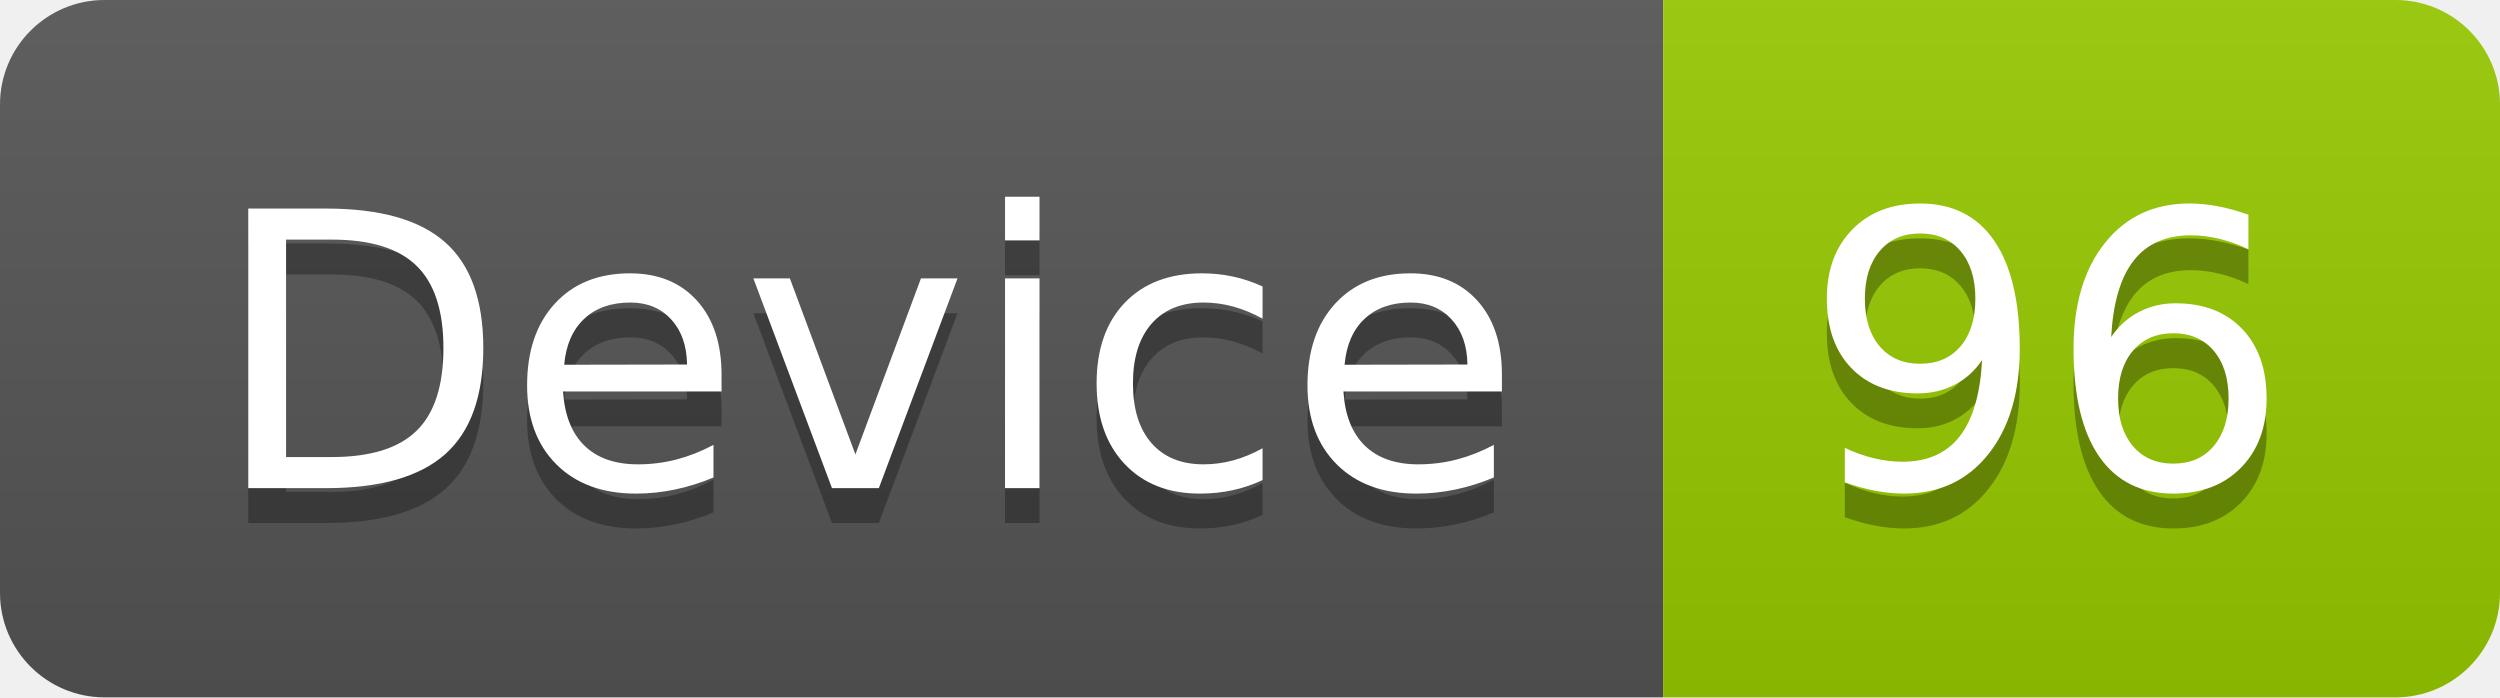
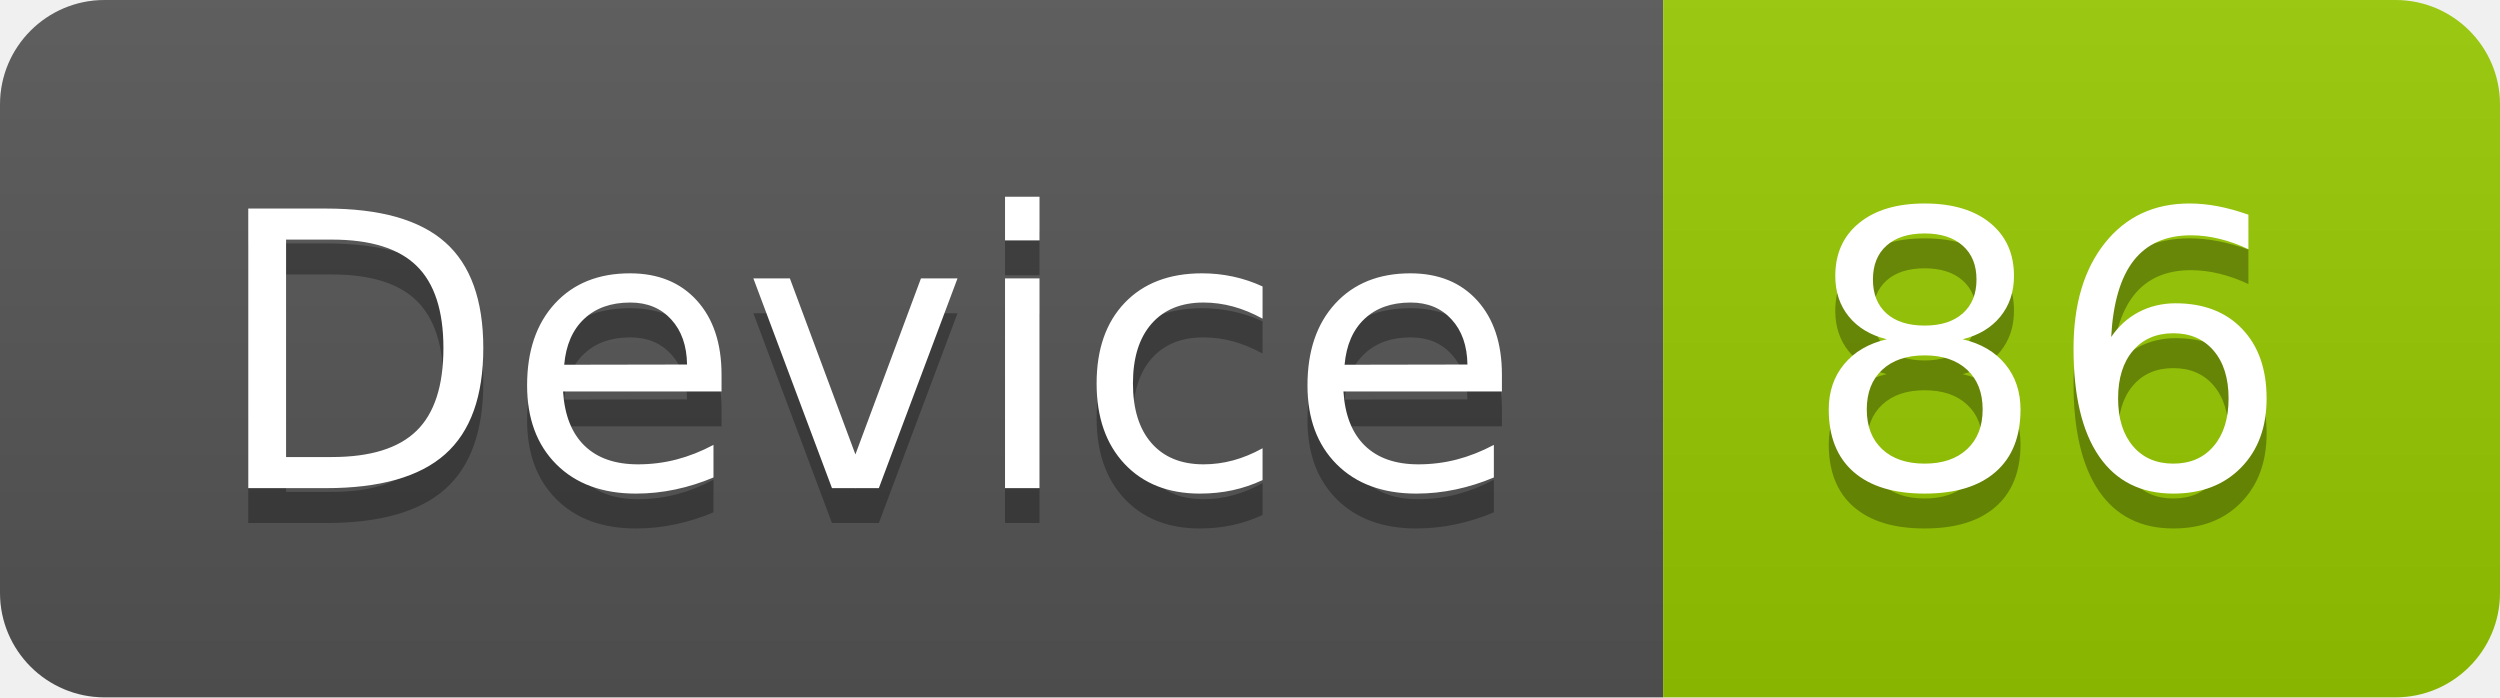
<svg xmlns="http://www.w3.org/2000/svg" width="71.7" height="20">
  <linearGradient id="smooth" x2="0" y2="100%">
    <stop offset="0" stop-color="#bbb" stop-opacity=".1" />
    <stop offset="1" stop-opacity=".1" />
  </linearGradient>
  <clipPath id="round">
    <rect width="71.7" height="20" rx="3" fill="#fff" />
  </clipPath>
  <g clip-path="url(#round)">
    <rect width="47.7" height="20" fill="#555" />
    <rect x="47.7" width="24.0" height="20" fill="#97CA00" />
    <rect width="71.7" height="20" fill="url(#smooth)" />
  </g>
  <g fill="#fff" text-anchor="middle" font-family="DejaVu Sans,Verdana,Geneva,sans-serif" font-size="110">
    <text x="248.5" y="150" fill="#010101" fill-opacity=".3" transform="scale(0.1)" textLength="377.0" lengthAdjust="spacing">Device</text>
    <text x="248.5" y="140" transform="scale(0.1)" textLength="377.0" lengthAdjust="spacing">Device</text>
-     <text x="587.0" y="150" fill="#010101" fill-opacity=".3" transform="scale(0.1)" textLength="140.0" lengthAdjust="spacing">96</text>
-     <text x="587.0" y="140" transform="scale(0.1)" textLength="140.0" lengthAdjust="spacing">96</text>
+     <text x="587.0" y="150" fill="#010101" fill-opacity=".3" transform="scale(0.1)" textLength="140.0" lengthAdjust="spacing">86</text>
+     <text x="587.0" y="140" transform="scale(0.1)" textLength="140.0" lengthAdjust="spacing">86</text>
  </g>
</svg>
